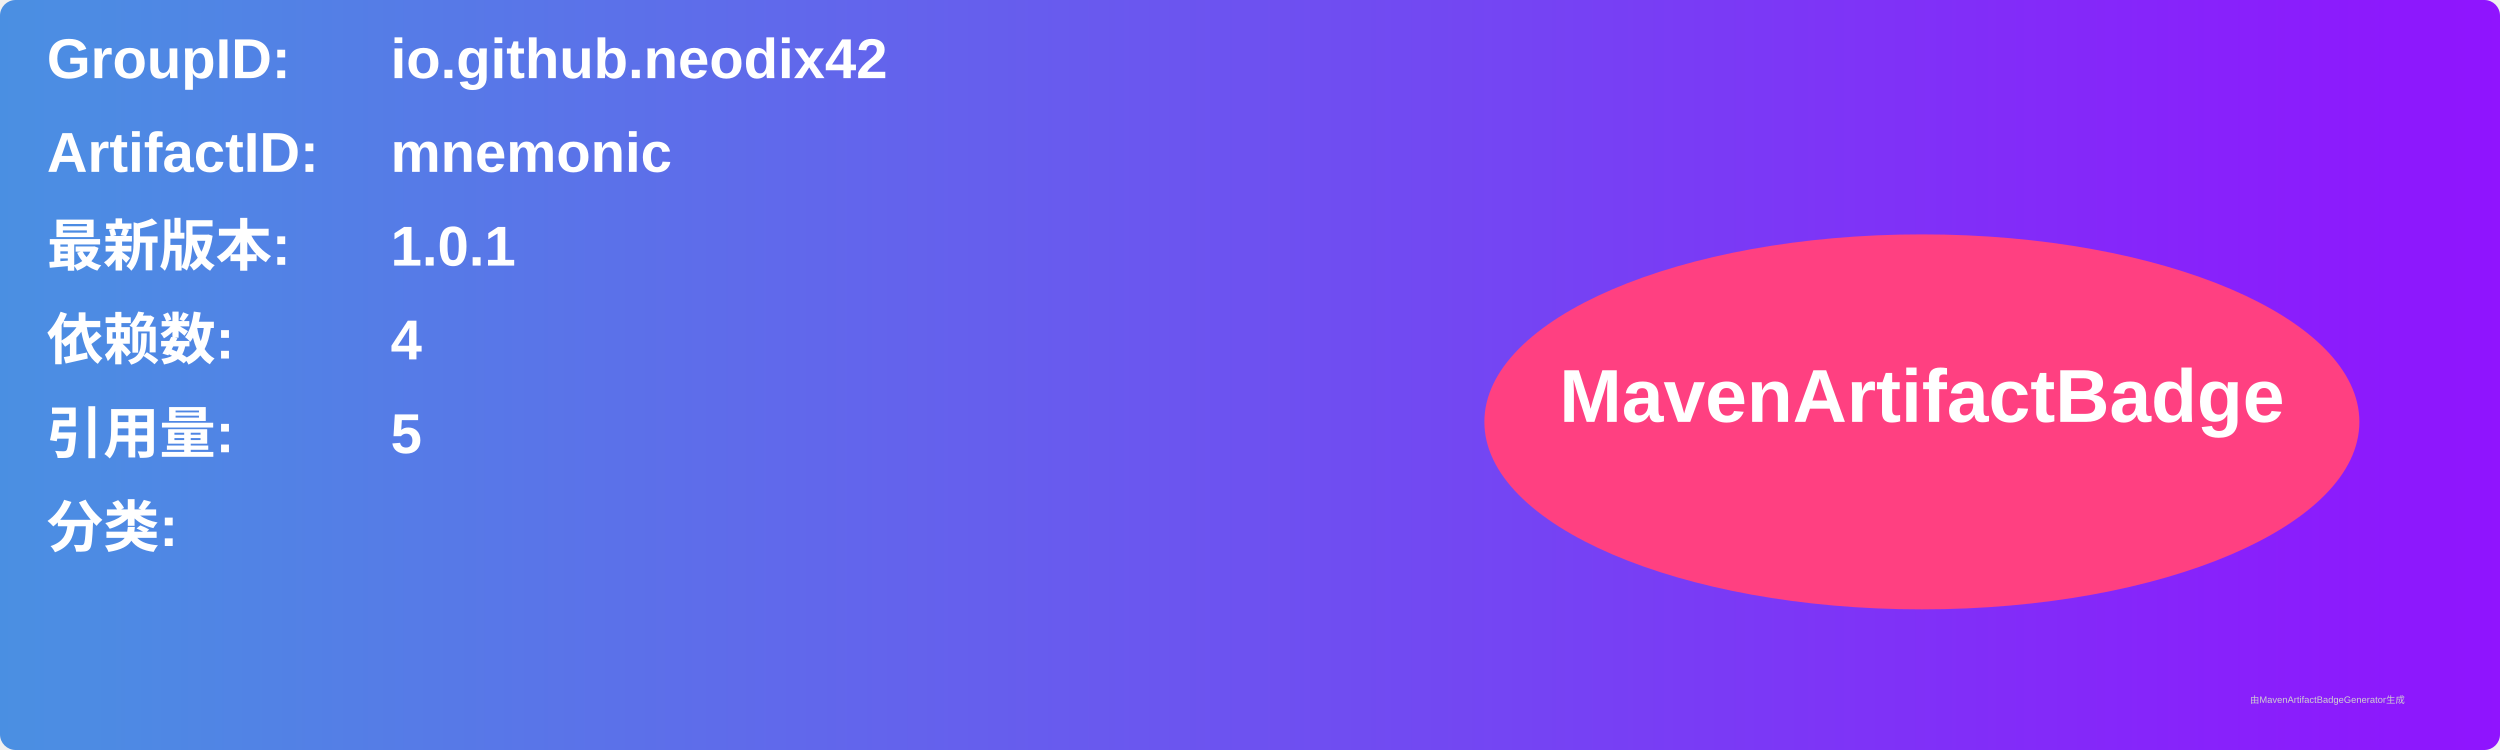
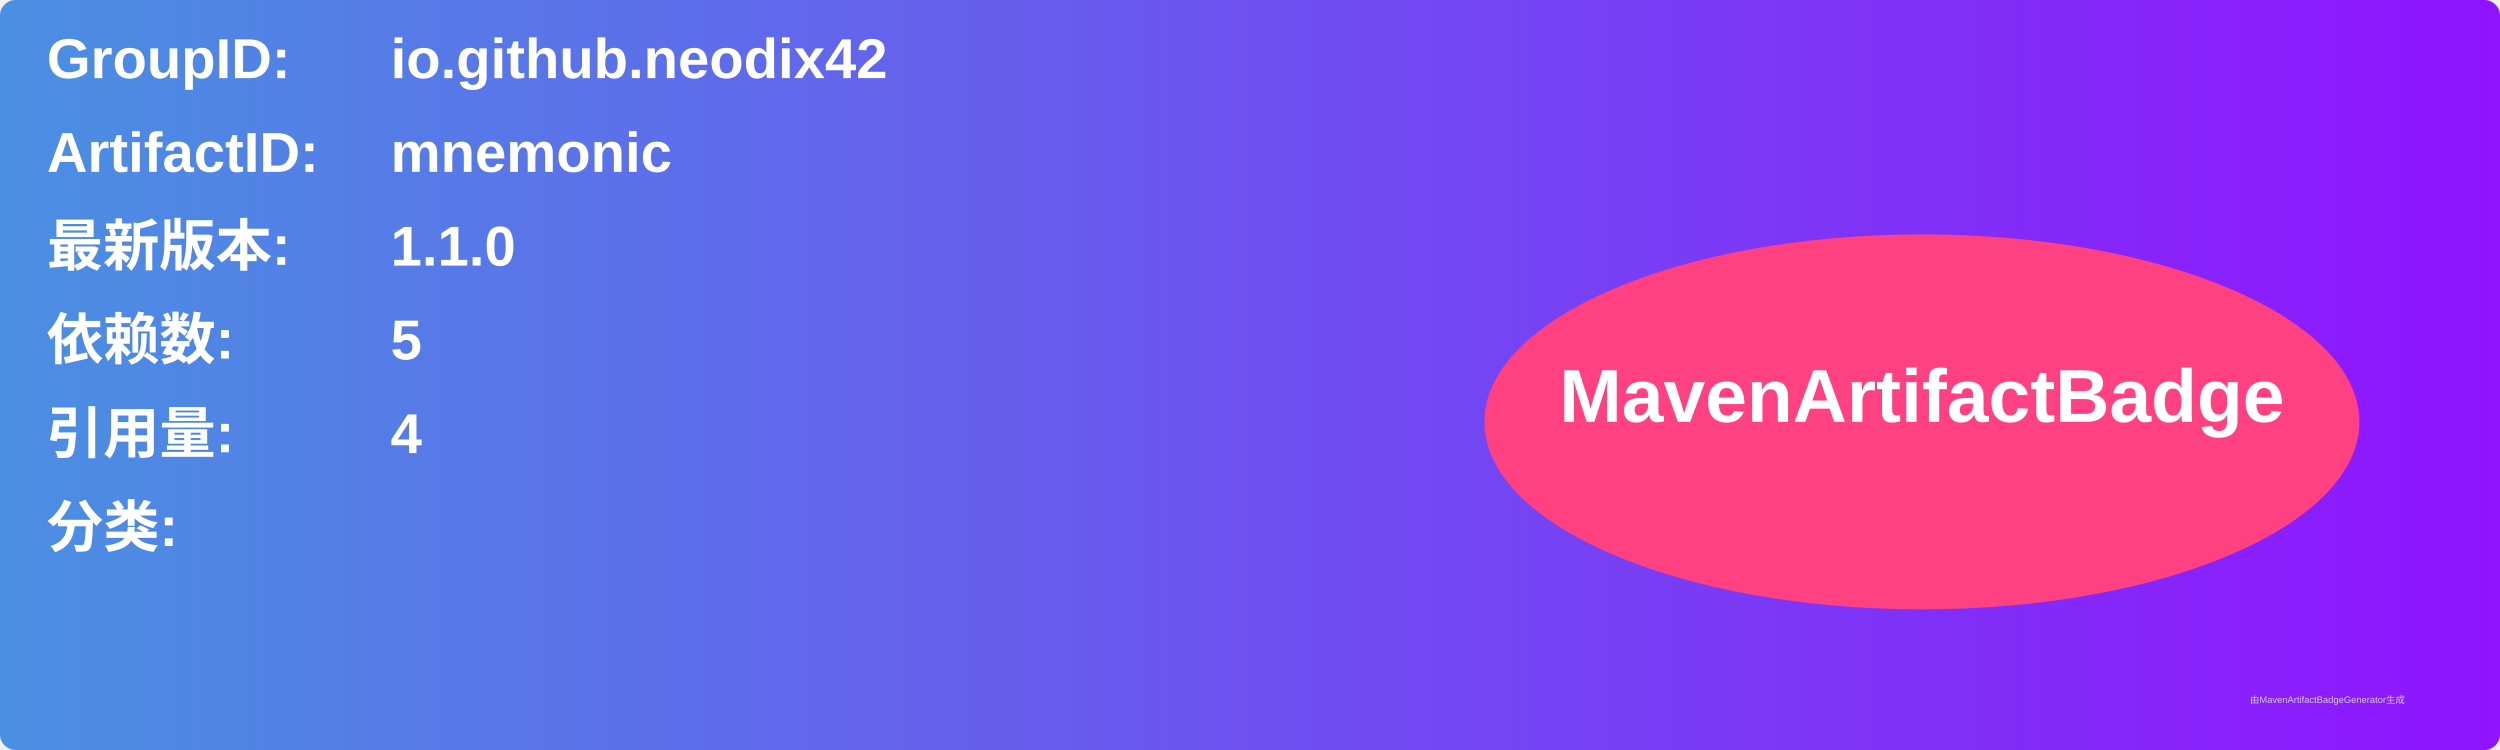
<svg xmlns="http://www.w3.org/2000/svg" width="800" height="240" viewBox="0 0 800 240">
  <linearGradient id="grad" x1="0%" y1="0%" x2="100%" y2="0%">
    <stop offset="0%" stop-color="#4a90e2" />
    <stop offset="100%" stop-color="#9013fe" />
  </linearGradient>
  <rect width="100%" height="100%" rx="5" ry="5" fill="url(#grad)" />
  <g transform="translate(15, 15)">
    <text x="0" y="10" font-family="Arial" font-size="18" fill="white" font-weight="bold" width="260">GroupID:</text>
    <text x="110" y="10" font-family="Arial" font-size="18" fill="white" font-weight="bold" width="460">io.github.neodix42</text>
    <text x="0" y="40" font-family="Arial" font-size="18" fill="white" font-weight="bold" width="260">ArtifactID:</text>
    <text x="110" y="40" font-family="Arial" font-size="18" fill="white" font-weight="bold" width="460">mnemonic</text>
    <text x="0" y="70" font-family="Arial" font-size="18" fill="white" font-weight="bold">最新版本:</text>
    <text x="110" y="70" font-family="Arial" font-size="18" fill="white" font-weight="bold">
-       <tspan font-weight="bold">1.0.1</tspan>
+       <tspan font-weight="bold">1.1.0</tspan>
    </text>
    <text x="0" y="100" font-family="Arial" font-size="18" fill="white" font-weight="bold">依赖数: </text>
    <text x="110" y="100" font-family="Arial" font-size="18" fill="white">
-       <tspan font-weight="bold">4</tspan>
+       <tspan font-weight="bold">5</tspan>
    </text>
    <text x="0" y="130" font-family="Arial" font-size="18" fill="white" font-weight="bold">引用量: </text>
    <text x="110" y="130" font-family="Arial" font-size="18" fill="white">
-       <tspan font-weight="bold">5</tspan>
+       <tspan font-weight="bold">4</tspan>
    </text>
    <text x="0" y="160" font-family="Arial" font-size="18" fill="white" font-weight="bold">分类:</text>
    <text x="10" y="190" font-family="Arial" font-size="10" fill="white">
      <tspan font-weight="bold" />
    </text>
    <ellipse cx="600" cy="120" rx="140" ry="60" fill="#ff4081" />
    <text x="600" y="120" text-anchor="middle" font-family="Arial" font-size="24" fill="white" font-weight="bold">MavenArtifactBadge</text>
  </g>
  <text x="720" y="225" font-family="Arial" font-size="3" fill="#d0d0d0">由MavenArtifactBadgeGenerator生成</text>
</svg>
